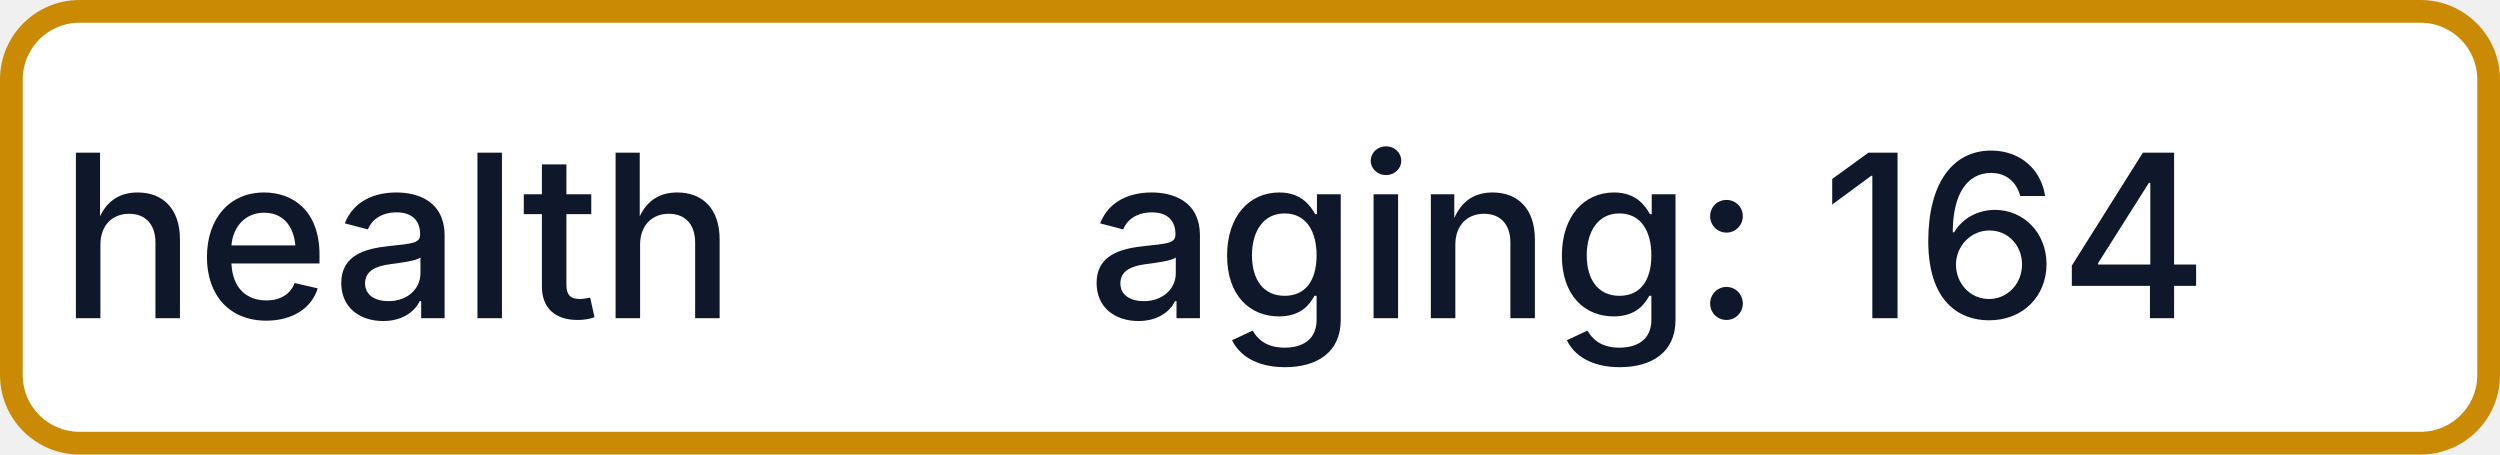
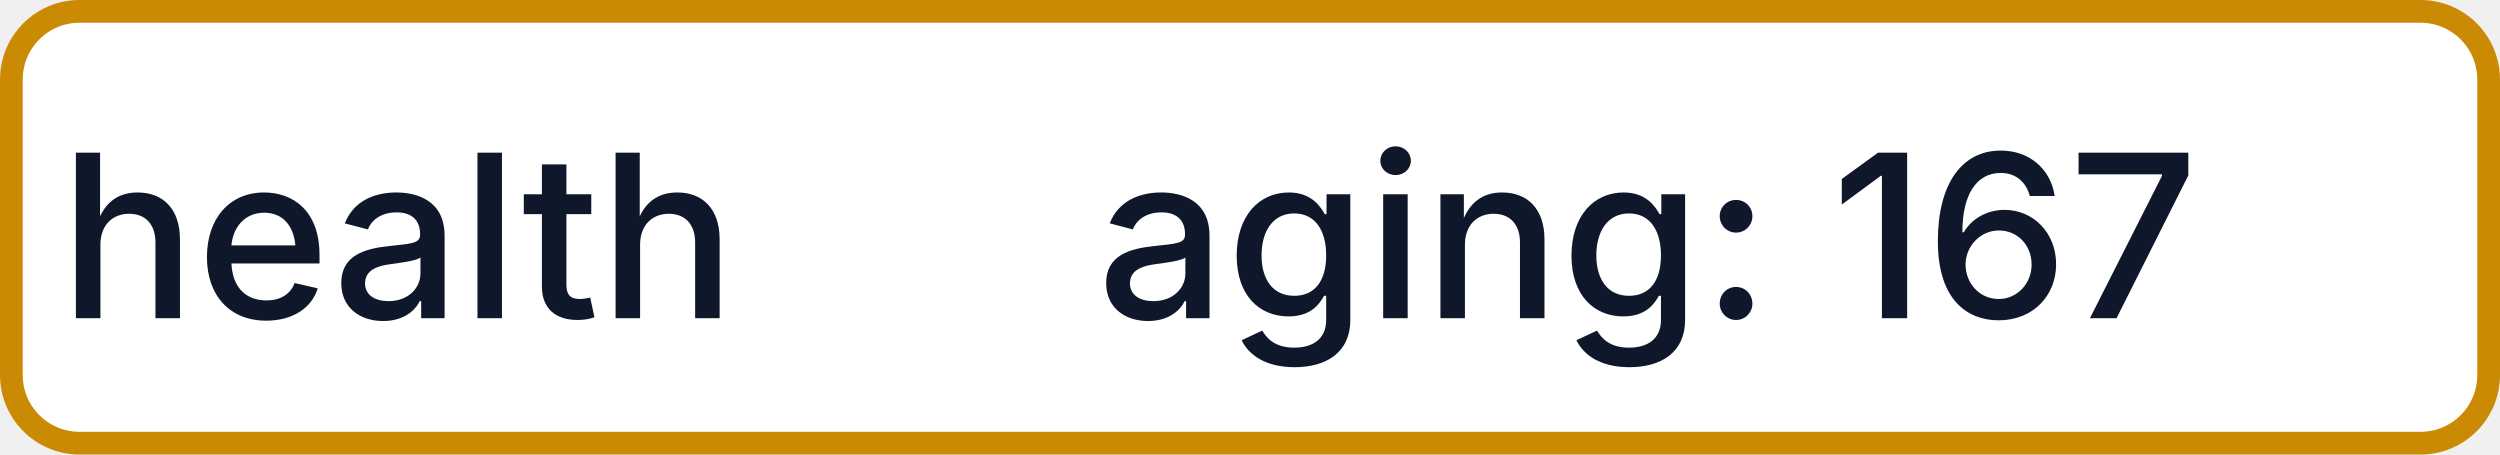
- <svg xmlns="http://www.w3.org/2000/svg" width="110" height="20" role="img" aria-label="health: aging: 164">
+ <svg xmlns="http://www.w3.org/2000/svg" width="110" height="20" role="img" aria-label="health: aging: 167">
  <rect x="0.5" y="0.5" width="109" height="19" rx="3" fill="#FFFFFF" stroke="#CA8A04" stroke-width="1" />
  <g fill="#0F172A" text-anchor="middle" font-family="-apple-system,BlinkMacSystemFont,Segoe UI,sans-serif" font-size="10" font-weight="500">
    <text x="17.5" y="14">health</text>
-     <text x="72.5" y="14" textLength="68" lengthAdjust="spacingAndGlyphs">aging: 164</text>
+     <text x="72.5" y="14" textLength="68" lengthAdjust="spacingAndGlyphs">aging: 167</text>
  </g>
</svg>
